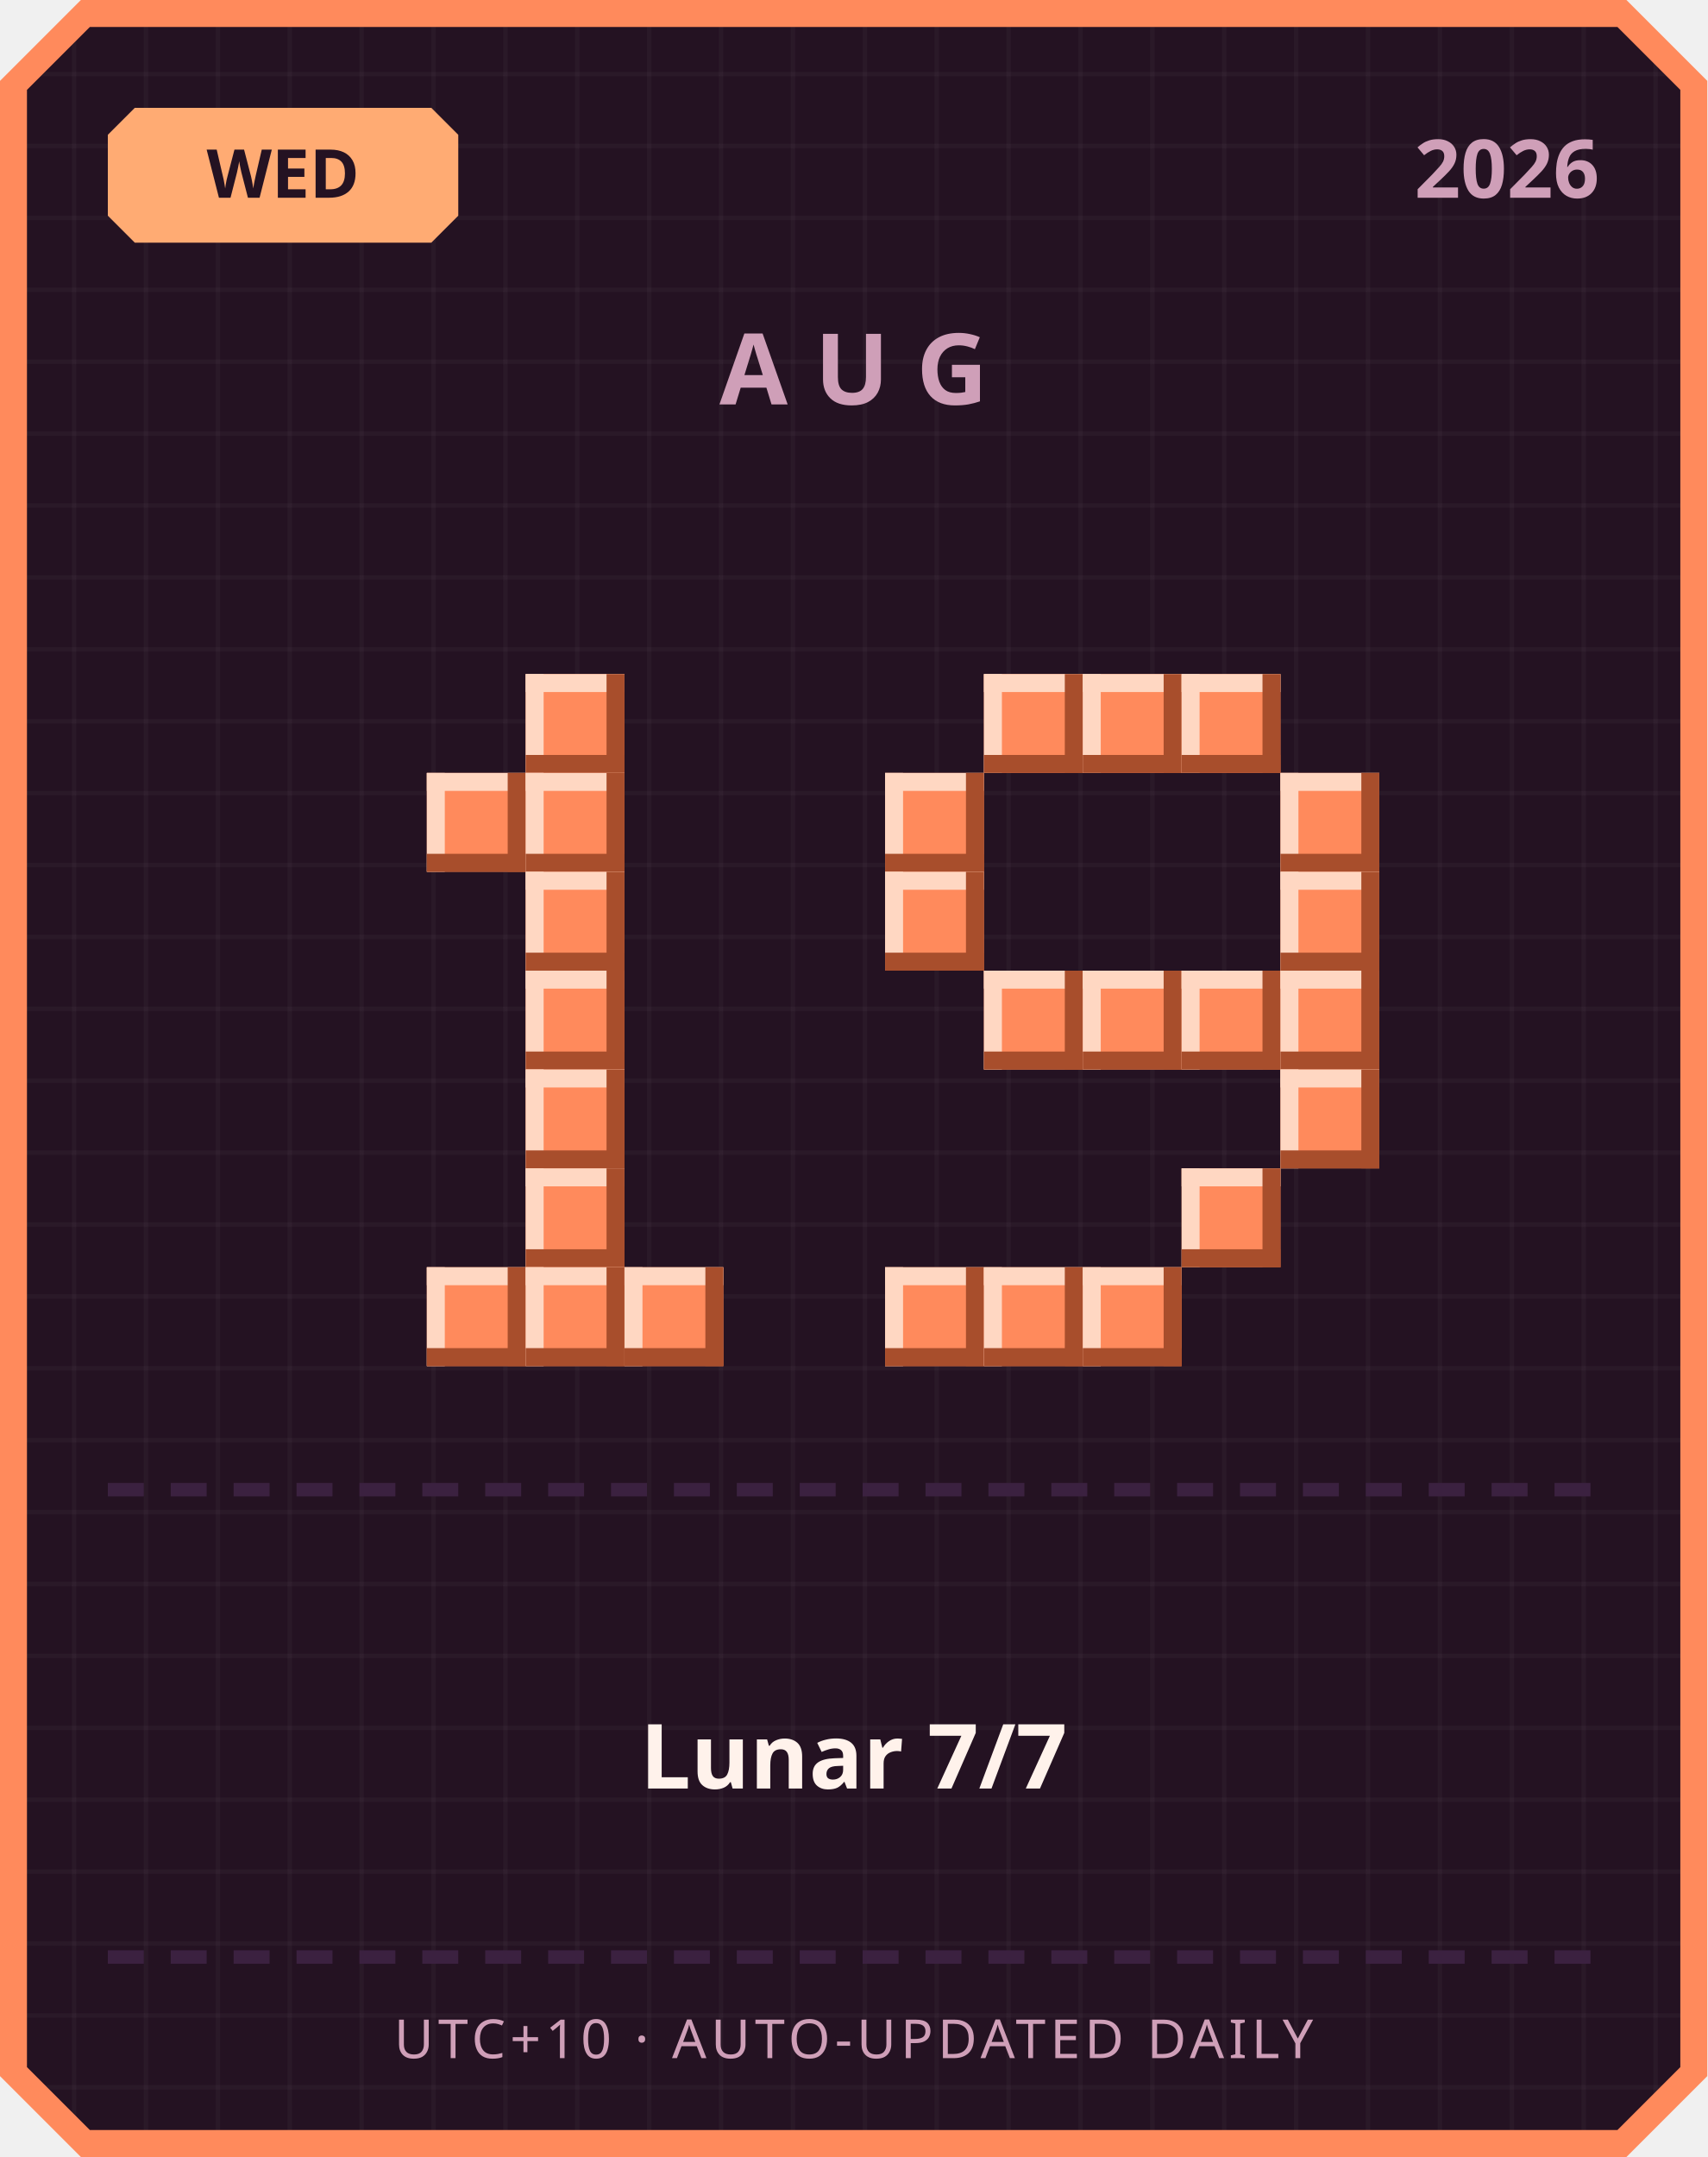
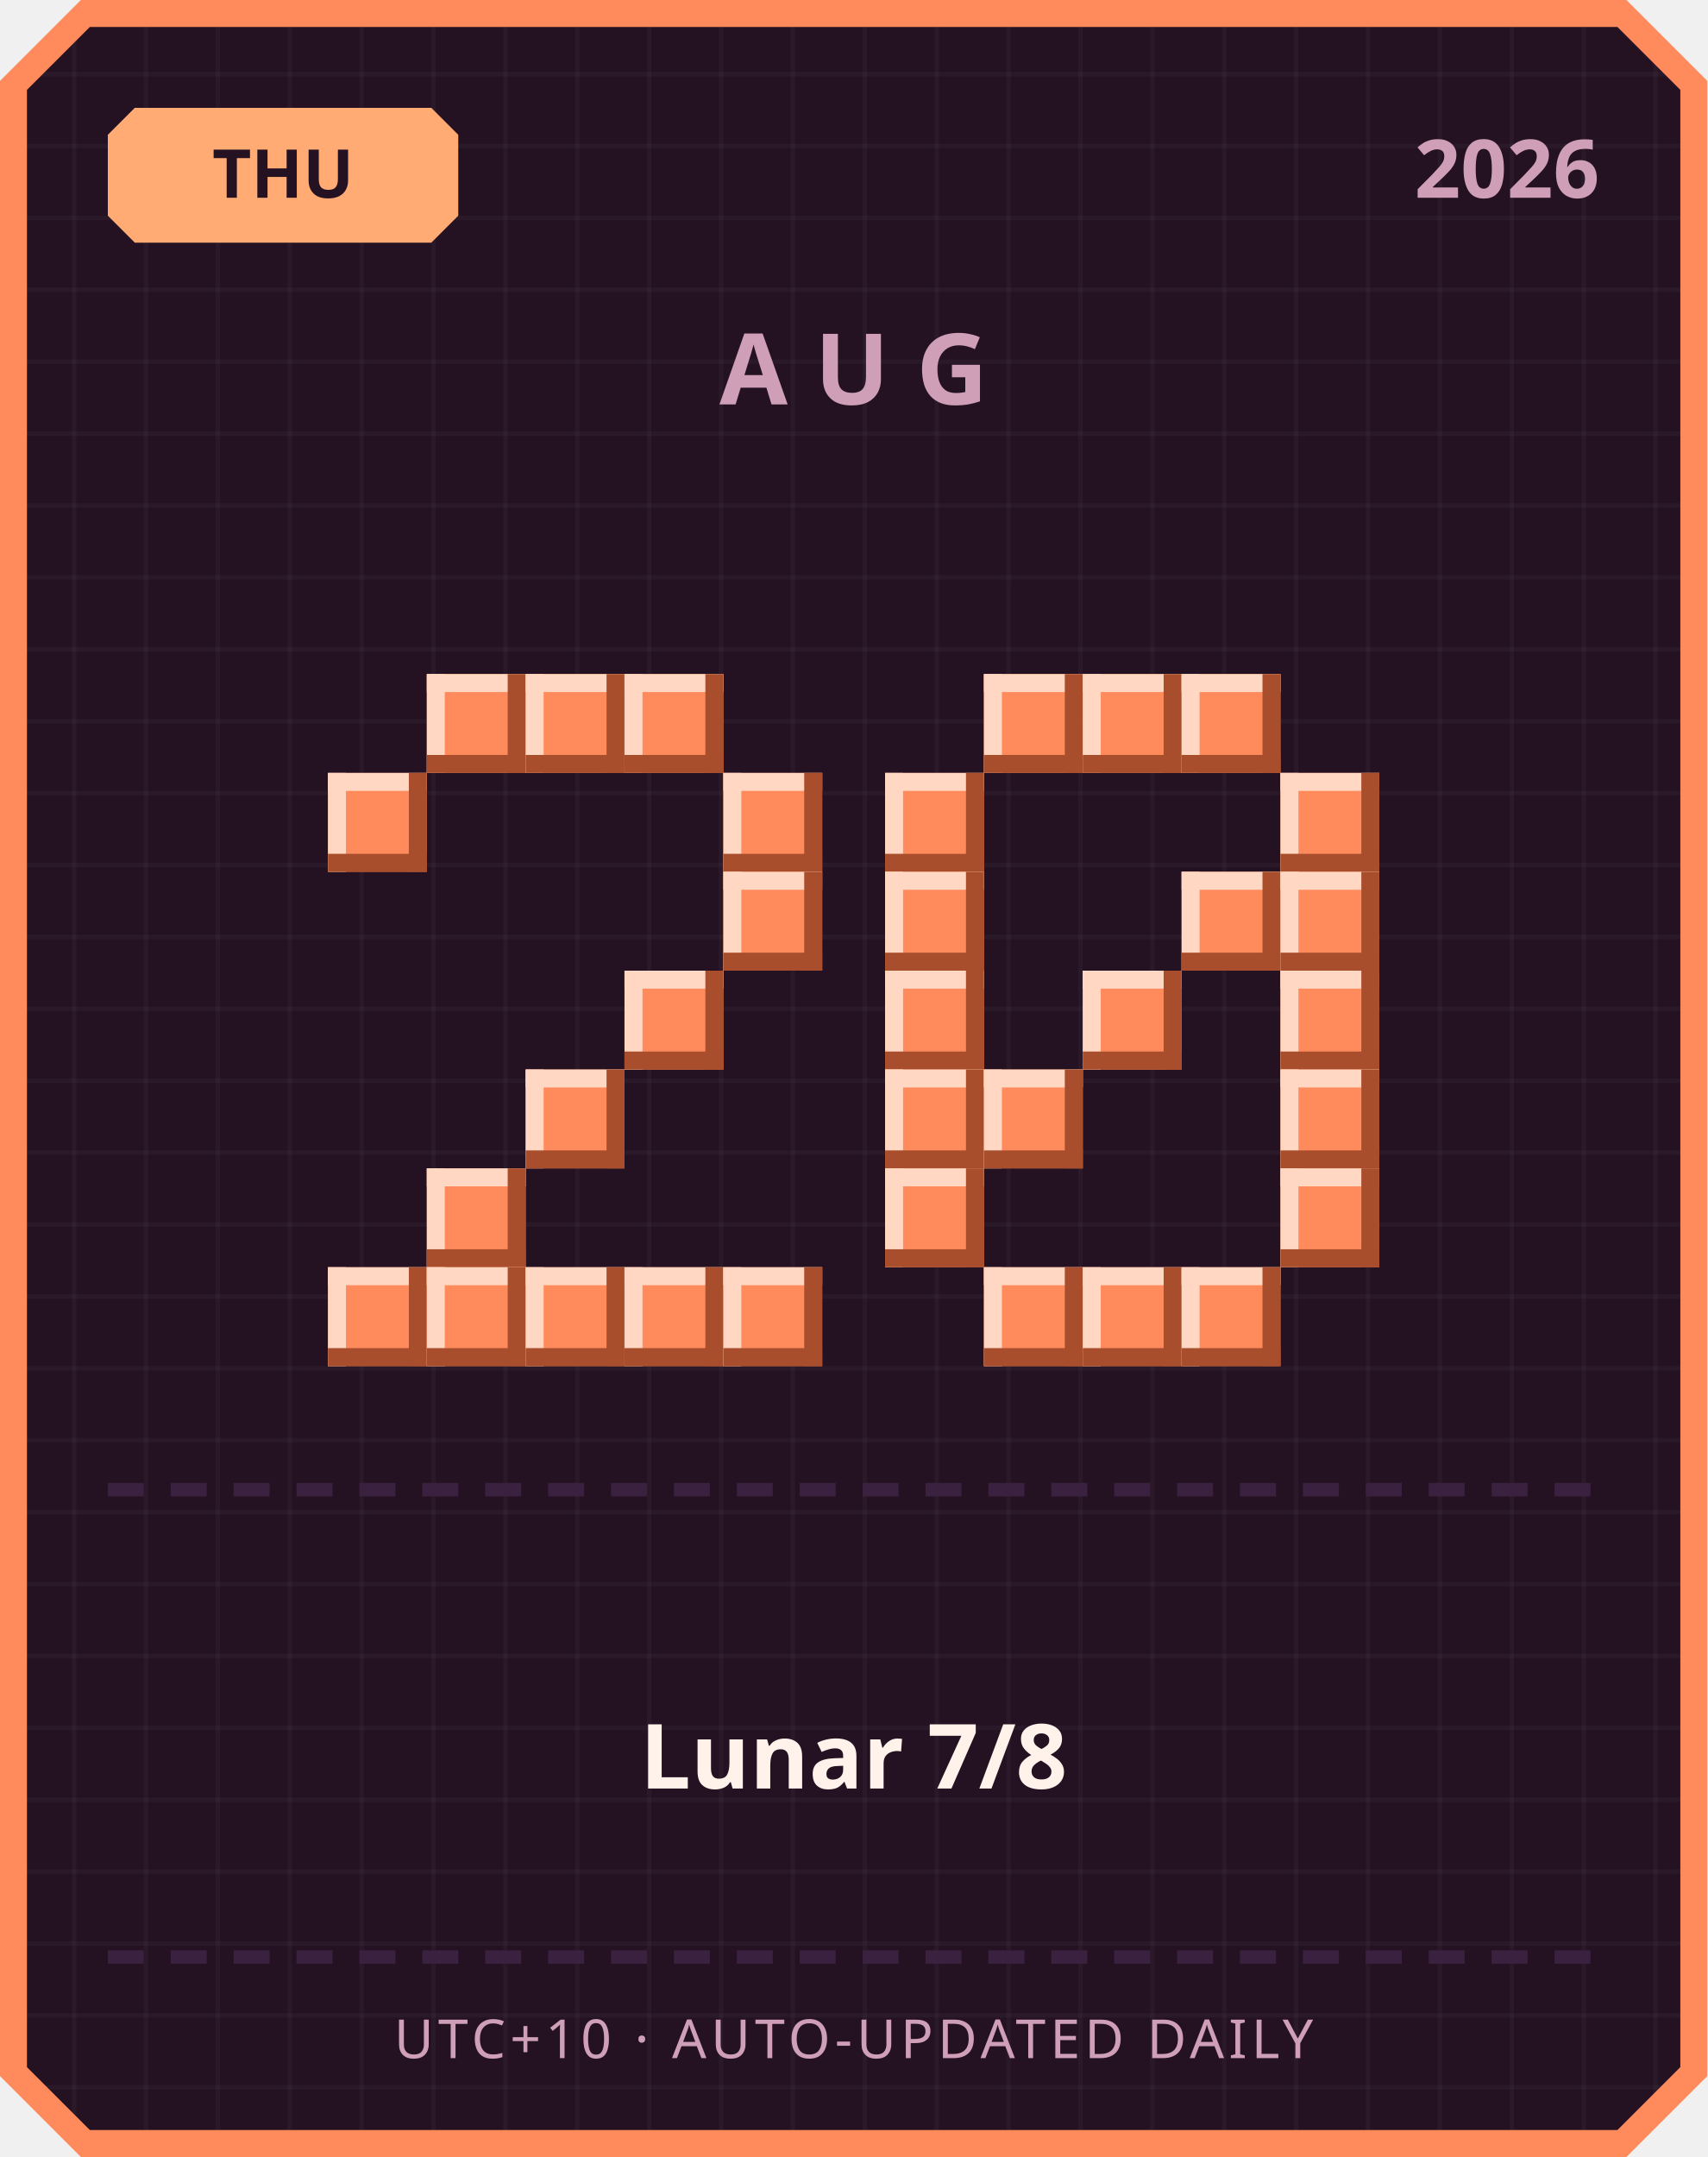
<svg xmlns="http://www.w3.org/2000/svg" width="380" height="480" viewBox="0 0 380 480">
  <defs>
    <pattern id="grid" width="16" height="16" patternUnits="userSpaceOnUse">
      <rect width="16" height="16" fill="#241222" />
      <rect width="1" height="16" fill="#ffffff" opacity="0.03" />
      <rect width="16" height="1" fill="#ffffff" opacity="0.03" />
    </pattern>
  </defs>
  <path d="M 18,0 L 362,0 L 380,18 L 380,462 L 362,480 L 18,480 L 0,462 L 0,18 Z" fill="#ff8a5c" />
  <path d="M 20,6 L 360,6 L 374,20 L 374,460 L 360,474 L 20,474 L 6,460 L 6,20 Z" fill="url(#grid)" />
  <path d="M 30,24 L 96,24 L 102,30 L 102,48 L 96,54 L 30,54 L 24,48 L 24,30 Z" fill="#ffab73" />
-   <text x="63" y="44" text-anchor="middle" font-family="'Segoe UI', sans-serif" font-size="15" font-weight="700" fill="#241222">WED</text>
+   <text x="63" y="44" text-anchor="middle" font-family="'Segoe UI', sans-serif" font-size="15" font-weight="700" fill="#241222">THU</text>
  <text x="356" y="44" text-anchor="end" font-family="'Segoe UI', sans-serif" font-size="18" font-weight="700" fill="#cf9fb8">2026</text>
  <text x="190" y="90" text-anchor="middle" font-family="'Segoe UI', sans-serif" font-size="22" font-weight="700" letter-spacing="6" fill="#cf9fb8">AUG</text>
+   <rect x="95" y="150" width="22" height="22" fill="#ff8a5c" />
+   <rect x="95" y="150" width="22" height="4" fill="#ffd7c2" />
+   <rect x="95" y="150" width="4" height="22" fill="#ffd7c2" />
+   <rect x="95" y="168" width="22" height="4" fill="#a84e2c" />
+   <rect x="113" y="150" width="4" height="22" fill="#a84e2c" />
  <rect x="117" y="150" width="22" height="22" fill="#ff8a5c" />
  <rect x="117" y="150" width="22" height="4" fill="#ffd7c2" />
  <rect x="117" y="150" width="4" height="22" fill="#ffd7c2" />
  <rect x="117" y="168" width="22" height="4" fill="#a84e2c" />
  <rect x="135" y="150" width="4" height="22" fill="#a84e2c" />
-   <rect x="95" y="172" width="22" height="22" fill="#ff8a5c" />
-   <rect x="95" y="172" width="22" height="4" fill="#ffd7c2" />
-   <rect x="95" y="172" width="4" height="22" fill="#ffd7c2" />
-   <rect x="95" y="190" width="22" height="4" fill="#a84e2c" />
-   <rect x="113" y="172" width="4" height="22" fill="#a84e2c" />
-   <rect x="117" y="172" width="22" height="22" fill="#ff8a5c" />
-   <rect x="117" y="172" width="22" height="4" fill="#ffd7c2" />
-   <rect x="117" y="172" width="4" height="22" fill="#ffd7c2" />
-   <rect x="117" y="190" width="22" height="4" fill="#a84e2c" />
-   <rect x="135" y="172" width="4" height="22" fill="#a84e2c" />
-   <rect x="117" y="194" width="22" height="22" fill="#ff8a5c" />
-   <rect x="117" y="194" width="22" height="4" fill="#ffd7c2" />
-   <rect x="117" y="194" width="4" height="22" fill="#ffd7c2" />
-   <rect x="117" y="212" width="22" height="4" fill="#a84e2c" />
-   <rect x="135" y="194" width="4" height="22" fill="#a84e2c" />
-   <rect x="117" y="216" width="22" height="22" fill="#ff8a5c" />
-   <rect x="117" y="216" width="22" height="4" fill="#ffd7c2" />
-   <rect x="117" y="216" width="4" height="22" fill="#ffd7c2" />
-   <rect x="117" y="234" width="22" height="4" fill="#a84e2c" />
-   <rect x="135" y="216" width="4" height="22" fill="#a84e2c" />
+   <rect x="139" y="150" width="22" height="22" fill="#ff8a5c" />
+   <rect x="139" y="150" width="22" height="4" fill="#ffd7c2" />
+   <rect x="139" y="150" width="4" height="22" fill="#ffd7c2" />
+   <rect x="139" y="168" width="22" height="4" fill="#a84e2c" />
+   <rect x="157" y="150" width="4" height="22" fill="#a84e2c" />
+   <rect x="73" y="172" width="22" height="22" fill="#ff8a5c" />
+   <rect x="73" y="172" width="22" height="4" fill="#ffd7c2" />
+   <rect x="73" y="172" width="4" height="22" fill="#ffd7c2" />
+   <rect x="73" y="190" width="22" height="4" fill="#a84e2c" />
+   <rect x="91" y="172" width="4" height="22" fill="#a84e2c" />
+   <rect x="161" y="172" width="22" height="22" fill="#ff8a5c" />
+   <rect x="161" y="172" width="22" height="4" fill="#ffd7c2" />
+   <rect x="161" y="172" width="4" height="22" fill="#ffd7c2" />
+   <rect x="161" y="190" width="22" height="4" fill="#a84e2c" />
+   <rect x="179" y="172" width="4" height="22" fill="#a84e2c" />
+   <rect x="161" y="194" width="22" height="22" fill="#ff8a5c" />
+   <rect x="161" y="194" width="22" height="4" fill="#ffd7c2" />
+   <rect x="161" y="194" width="4" height="22" fill="#ffd7c2" />
+   <rect x="161" y="212" width="22" height="4" fill="#a84e2c" />
+   <rect x="179" y="194" width="4" height="22" fill="#a84e2c" />
+   <rect x="139" y="216" width="22" height="22" fill="#ff8a5c" />
+   <rect x="139" y="216" width="22" height="4" fill="#ffd7c2" />
+   <rect x="139" y="216" width="4" height="22" fill="#ffd7c2" />
+   <rect x="139" y="234" width="22" height="4" fill="#a84e2c" />
+   <rect x="157" y="216" width="4" height="22" fill="#a84e2c" />
  <rect x="117" y="238" width="22" height="22" fill="#ff8a5c" />
  <rect x="117" y="238" width="22" height="4" fill="#ffd7c2" />
  <rect x="117" y="238" width="4" height="22" fill="#ffd7c2" />
  <rect x="117" y="256" width="22" height="4" fill="#a84e2c" />
  <rect x="135" y="238" width="4" height="22" fill="#a84e2c" />
-   <rect x="117" y="260" width="22" height="22" fill="#ff8a5c" />
-   <rect x="117" y="260" width="22" height="4" fill="#ffd7c2" />
-   <rect x="117" y="260" width="4" height="22" fill="#ffd7c2" />
-   <rect x="117" y="278" width="22" height="4" fill="#a84e2c" />
-   <rect x="135" y="260" width="4" height="22" fill="#a84e2c" />
+   <rect x="95" y="260" width="22" height="22" fill="#ff8a5c" />
+   <rect x="95" y="260" width="22" height="4" fill="#ffd7c2" />
+   <rect x="95" y="260" width="4" height="22" fill="#ffd7c2" />
+   <rect x="95" y="278" width="22" height="4" fill="#a84e2c" />
+   <rect x="113" y="260" width="4" height="22" fill="#a84e2c" />
+   <rect x="73" y="282" width="22" height="22" fill="#ff8a5c" />
+   <rect x="73" y="282" width="22" height="4" fill="#ffd7c2" />
+   <rect x="73" y="282" width="4" height="22" fill="#ffd7c2" />
+   <rect x="73" y="300" width="22" height="4" fill="#a84e2c" />
+   <rect x="91" y="282" width="4" height="22" fill="#a84e2c" />
  <rect x="95" y="282" width="22" height="22" fill="#ff8a5c" />
  <rect x="95" y="282" width="22" height="4" fill="#ffd7c2" />
  <rect x="95" y="282" width="4" height="22" fill="#ffd7c2" />
  <rect x="95" y="300" width="22" height="4" fill="#a84e2c" />
  <rect x="113" y="282" width="4" height="22" fill="#a84e2c" />
  <rect x="117" y="282" width="22" height="22" fill="#ff8a5c" />
  <rect x="117" y="282" width="22" height="4" fill="#ffd7c2" />
  <rect x="117" y="282" width="4" height="22" fill="#ffd7c2" />
  <rect x="117" y="300" width="22" height="4" fill="#a84e2c" />
  <rect x="135" y="282" width="4" height="22" fill="#a84e2c" />
  <rect x="139" y="282" width="22" height="22" fill="#ff8a5c" />
  <rect x="139" y="282" width="22" height="4" fill="#ffd7c2" />
  <rect x="139" y="282" width="4" height="22" fill="#ffd7c2" />
  <rect x="139" y="300" width="22" height="4" fill="#a84e2c" />
  <rect x="157" y="282" width="4" height="22" fill="#a84e2c" />
+   <rect x="161" y="282" width="22" height="22" fill="#ff8a5c" />
+   <rect x="161" y="282" width="22" height="4" fill="#ffd7c2" />
+   <rect x="161" y="282" width="4" height="22" fill="#ffd7c2" />
+   <rect x="161" y="300" width="22" height="4" fill="#a84e2c" />
+   <rect x="179" y="282" width="4" height="22" fill="#a84e2c" />
  <rect x="219" y="150" width="22" height="22" fill="#ff8a5c" />
  <rect x="219" y="150" width="22" height="4" fill="#ffd7c2" />
  <rect x="219" y="150" width="4" height="22" fill="#ffd7c2" />
  <rect x="219" y="168" width="22" height="4" fill="#a84e2c" />
  <rect x="237" y="150" width="4" height="22" fill="#a84e2c" />
  <rect x="241" y="150" width="22" height="22" fill="#ff8a5c" />
  <rect x="241" y="150" width="22" height="4" fill="#ffd7c2" />
  <rect x="241" y="150" width="4" height="22" fill="#ffd7c2" />
  <rect x="241" y="168" width="22" height="4" fill="#a84e2c" />
  <rect x="259" y="150" width="4" height="22" fill="#a84e2c" />
  <rect x="263" y="150" width="22" height="22" fill="#ff8a5c" />
  <rect x="263" y="150" width="22" height="4" fill="#ffd7c2" />
  <rect x="263" y="150" width="4" height="22" fill="#ffd7c2" />
  <rect x="263" y="168" width="22" height="4" fill="#a84e2c" />
  <rect x="281" y="150" width="4" height="22" fill="#a84e2c" />
  <rect x="197" y="172" width="22" height="22" fill="#ff8a5c" />
  <rect x="197" y="172" width="22" height="4" fill="#ffd7c2" />
  <rect x="197" y="172" width="4" height="22" fill="#ffd7c2" />
  <rect x="197" y="190" width="22" height="4" fill="#a84e2c" />
  <rect x="215" y="172" width="4" height="22" fill="#a84e2c" />
  <rect x="285" y="172" width="22" height="22" fill="#ff8a5c" />
  <rect x="285" y="172" width="22" height="4" fill="#ffd7c2" />
  <rect x="285" y="172" width="4" height="22" fill="#ffd7c2" />
  <rect x="285" y="190" width="22" height="4" fill="#a84e2c" />
  <rect x="303" y="172" width="4" height="22" fill="#a84e2c" />
  <rect x="197" y="194" width="22" height="22" fill="#ff8a5c" />
  <rect x="197" y="194" width="22" height="4" fill="#ffd7c2" />
  <rect x="197" y="194" width="4" height="22" fill="#ffd7c2" />
  <rect x="197" y="212" width="22" height="4" fill="#a84e2c" />
  <rect x="215" y="194" width="4" height="22" fill="#a84e2c" />
+   <rect x="263" y="194" width="22" height="22" fill="#ff8a5c" />
+   <rect x="263" y="194" width="22" height="4" fill="#ffd7c2" />
+   <rect x="263" y="194" width="4" height="22" fill="#ffd7c2" />
+   <rect x="263" y="212" width="22" height="4" fill="#a84e2c" />
+   <rect x="281" y="194" width="4" height="22" fill="#a84e2c" />
  <rect x="285" y="194" width="22" height="22" fill="#ff8a5c" />
  <rect x="285" y="194" width="22" height="4" fill="#ffd7c2" />
  <rect x="285" y="194" width="4" height="22" fill="#ffd7c2" />
  <rect x="285" y="212" width="22" height="4" fill="#a84e2c" />
  <rect x="303" y="194" width="4" height="22" fill="#a84e2c" />
-   <rect x="219" y="216" width="22" height="22" fill="#ff8a5c" />
-   <rect x="219" y="216" width="22" height="4" fill="#ffd7c2" />
-   <rect x="219" y="216" width="4" height="22" fill="#ffd7c2" />
-   <rect x="219" y="234" width="22" height="4" fill="#a84e2c" />
-   <rect x="237" y="216" width="4" height="22" fill="#a84e2c" />
+   <rect x="197" y="216" width="22" height="22" fill="#ff8a5c" />
+   <rect x="197" y="216" width="22" height="4" fill="#ffd7c2" />
+   <rect x="197" y="216" width="4" height="22" fill="#ffd7c2" />
+   <rect x="197" y="234" width="22" height="4" fill="#a84e2c" />
+   <rect x="215" y="216" width="4" height="22" fill="#a84e2c" />
  <rect x="241" y="216" width="22" height="22" fill="#ff8a5c" />
  <rect x="241" y="216" width="22" height="4" fill="#ffd7c2" />
  <rect x="241" y="216" width="4" height="22" fill="#ffd7c2" />
  <rect x="241" y="234" width="22" height="4" fill="#a84e2c" />
  <rect x="259" y="216" width="4" height="22" fill="#a84e2c" />
-   <rect x="263" y="216" width="22" height="22" fill="#ff8a5c" />
-   <rect x="263" y="216" width="22" height="4" fill="#ffd7c2" />
-   <rect x="263" y="216" width="4" height="22" fill="#ffd7c2" />
-   <rect x="263" y="234" width="22" height="4" fill="#a84e2c" />
-   <rect x="281" y="216" width="4" height="22" fill="#a84e2c" />
  <rect x="285" y="216" width="22" height="22" fill="#ff8a5c" />
  <rect x="285" y="216" width="22" height="4" fill="#ffd7c2" />
  <rect x="285" y="216" width="4" height="22" fill="#ffd7c2" />
  <rect x="285" y="234" width="22" height="4" fill="#a84e2c" />
  <rect x="303" y="216" width="4" height="22" fill="#a84e2c" />
+   <rect x="197" y="238" width="22" height="22" fill="#ff8a5c" />
+   <rect x="197" y="238" width="22" height="4" fill="#ffd7c2" />
+   <rect x="197" y="238" width="4" height="22" fill="#ffd7c2" />
+   <rect x="197" y="256" width="22" height="4" fill="#a84e2c" />
+   <rect x="215" y="238" width="4" height="22" fill="#a84e2c" />
+   <rect x="219" y="238" width="22" height="22" fill="#ff8a5c" />
+   <rect x="219" y="238" width="22" height="4" fill="#ffd7c2" />
+   <rect x="219" y="238" width="4" height="22" fill="#ffd7c2" />
+   <rect x="219" y="256" width="22" height="4" fill="#a84e2c" />
+   <rect x="237" y="238" width="4" height="22" fill="#a84e2c" />
  <rect x="285" y="238" width="22" height="22" fill="#ff8a5c" />
  <rect x="285" y="238" width="22" height="4" fill="#ffd7c2" />
  <rect x="285" y="238" width="4" height="22" fill="#ffd7c2" />
  <rect x="285" y="256" width="22" height="4" fill="#a84e2c" />
  <rect x="303" y="238" width="4" height="22" fill="#a84e2c" />
-   <rect x="263" y="260" width="22" height="22" fill="#ff8a5c" />
-   <rect x="263" y="260" width="22" height="4" fill="#ffd7c2" />
-   <rect x="263" y="260" width="4" height="22" fill="#ffd7c2" />
-   <rect x="263" y="278" width="22" height="4" fill="#a84e2c" />
-   <rect x="281" y="260" width="4" height="22" fill="#a84e2c" />
-   <rect x="197" y="282" width="22" height="22" fill="#ff8a5c" />
-   <rect x="197" y="282" width="22" height="4" fill="#ffd7c2" />
-   <rect x="197" y="282" width="4" height="22" fill="#ffd7c2" />
-   <rect x="197" y="300" width="22" height="4" fill="#a84e2c" />
-   <rect x="215" y="282" width="4" height="22" fill="#a84e2c" />
+   <rect x="197" y="260" width="22" height="22" fill="#ff8a5c" />
+   <rect x="197" y="260" width="22" height="4" fill="#ffd7c2" />
+   <rect x="197" y="260" width="4" height="22" fill="#ffd7c2" />
+   <rect x="197" y="278" width="22" height="4" fill="#a84e2c" />
+   <rect x="215" y="260" width="4" height="22" fill="#a84e2c" />
+   <rect x="285" y="260" width="22" height="22" fill="#ff8a5c" />
+   <rect x="285" y="260" width="22" height="4" fill="#ffd7c2" />
+   <rect x="285" y="260" width="4" height="22" fill="#ffd7c2" />
+   <rect x="285" y="278" width="22" height="4" fill="#a84e2c" />
+   <rect x="303" y="260" width="4" height="22" fill="#a84e2c" />
  <rect x="219" y="282" width="22" height="22" fill="#ff8a5c" />
  <rect x="219" y="282" width="22" height="4" fill="#ffd7c2" />
  <rect x="219" y="282" width="4" height="22" fill="#ffd7c2" />
  <rect x="219" y="300" width="22" height="4" fill="#a84e2c" />
  <rect x="237" y="282" width="4" height="22" fill="#a84e2c" />
  <rect x="241" y="282" width="22" height="22" fill="#ff8a5c" />
  <rect x="241" y="282" width="22" height="4" fill="#ffd7c2" />
  <rect x="241" y="282" width="4" height="22" fill="#ffd7c2" />
  <rect x="241" y="300" width="22" height="4" fill="#a84e2c" />
  <rect x="259" y="282" width="4" height="22" fill="#a84e2c" />
+   <rect x="263" y="282" width="22" height="22" fill="#ff8a5c" />
+   <rect x="263" y="282" width="22" height="4" fill="#ffd7c2" />
+   <rect x="263" y="282" width="4" height="22" fill="#ffd7c2" />
+   <rect x="263" y="300" width="22" height="4" fill="#a84e2c" />
+   <rect x="281" y="282" width="4" height="22" fill="#a84e2c" />
  <rect x="24" y="330" width="8" height="3" fill="#3b2140" />
  <rect x="38" y="330" width="8" height="3" fill="#3b2140" />
  <rect x="52" y="330" width="8" height="3" fill="#3b2140" />
  <rect x="66" y="330" width="8" height="3" fill="#3b2140" />
  <rect x="80" y="330" width="8" height="3" fill="#3b2140" />
  <rect x="94" y="330" width="8" height="3" fill="#3b2140" />
  <rect x="108" y="330" width="8" height="3" fill="#3b2140" />
  <rect x="122" y="330" width="8" height="3" fill="#3b2140" />
  <rect x="136" y="330" width="8" height="3" fill="#3b2140" />
  <rect x="150" y="330" width="8" height="3" fill="#3b2140" />
  <rect x="164" y="330" width="8" height="3" fill="#3b2140" />
  <rect x="178" y="330" width="8" height="3" fill="#3b2140" />
  <rect x="192" y="330" width="8" height="3" fill="#3b2140" />
  <rect x="206" y="330" width="8" height="3" fill="#3b2140" />
  <rect x="220" y="330" width="8" height="3" fill="#3b2140" />
  <rect x="234" y="330" width="8" height="3" fill="#3b2140" />
  <rect x="248" y="330" width="8" height="3" fill="#3b2140" />
  <rect x="262" y="330" width="8" height="3" fill="#3b2140" />
  <rect x="276" y="330" width="8" height="3" fill="#3b2140" />
  <rect x="290" y="330" width="8" height="3" fill="#3b2140" />
  <rect x="304" y="330" width="8" height="3" fill="#3b2140" />
  <rect x="318" y="330" width="8" height="3" fill="#3b2140" />
  <rect x="332" y="330" width="8" height="3" fill="#3b2140" />
  <rect x="346" y="330" width="8" height="3" fill="#3b2140" />
-   <text x="190" y="398" text-anchor="middle" font-family="'Segoe UI', 'Microsoft JhengHei', sans-serif" font-size="20" font-weight="700" fill="#fff2eb">Lunar 7/7</text>
+   <text x="190" y="398" text-anchor="middle" font-family="'Segoe UI', 'Microsoft JhengHei', sans-serif" font-size="20" font-weight="700" fill="#fff2eb">Lunar 7/8</text>
  <rect x="24" y="434" width="8" height="3" fill="#3b2140" />
  <rect x="38" y="434" width="8" height="3" fill="#3b2140" />
  <rect x="52" y="434" width="8" height="3" fill="#3b2140" />
  <rect x="66" y="434" width="8" height="3" fill="#3b2140" />
  <rect x="80" y="434" width="8" height="3" fill="#3b2140" />
  <rect x="94" y="434" width="8" height="3" fill="#3b2140" />
  <rect x="108" y="434" width="8" height="3" fill="#3b2140" />
  <rect x="122" y="434" width="8" height="3" fill="#3b2140" />
  <rect x="136" y="434" width="8" height="3" fill="#3b2140" />
  <rect x="150" y="434" width="8" height="3" fill="#3b2140" />
  <rect x="164" y="434" width="8" height="3" fill="#3b2140" />
  <rect x="178" y="434" width="8" height="3" fill="#3b2140" />
  <rect x="192" y="434" width="8" height="3" fill="#3b2140" />
  <rect x="206" y="434" width="8" height="3" fill="#3b2140" />
  <rect x="220" y="434" width="8" height="3" fill="#3b2140" />
  <rect x="234" y="434" width="8" height="3" fill="#3b2140" />
  <rect x="248" y="434" width="8" height="3" fill="#3b2140" />
  <rect x="262" y="434" width="8" height="3" fill="#3b2140" />
  <rect x="276" y="434" width="8" height="3" fill="#3b2140" />
  <rect x="290" y="434" width="8" height="3" fill="#3b2140" />
  <rect x="304" y="434" width="8" height="3" fill="#3b2140" />
  <rect x="318" y="434" width="8" height="3" fill="#3b2140" />
  <rect x="332" y="434" width="8" height="3" fill="#3b2140" />
  <rect x="346" y="434" width="8" height="3" fill="#3b2140" />
  <text x="190" y="458" text-anchor="middle" font-family="'Segoe UI', sans-serif" font-size="12" letter-spacing="1" fill="#cf9fb8">UTC+10 · AUTO-UPDATED DAILY</text>
</svg>
